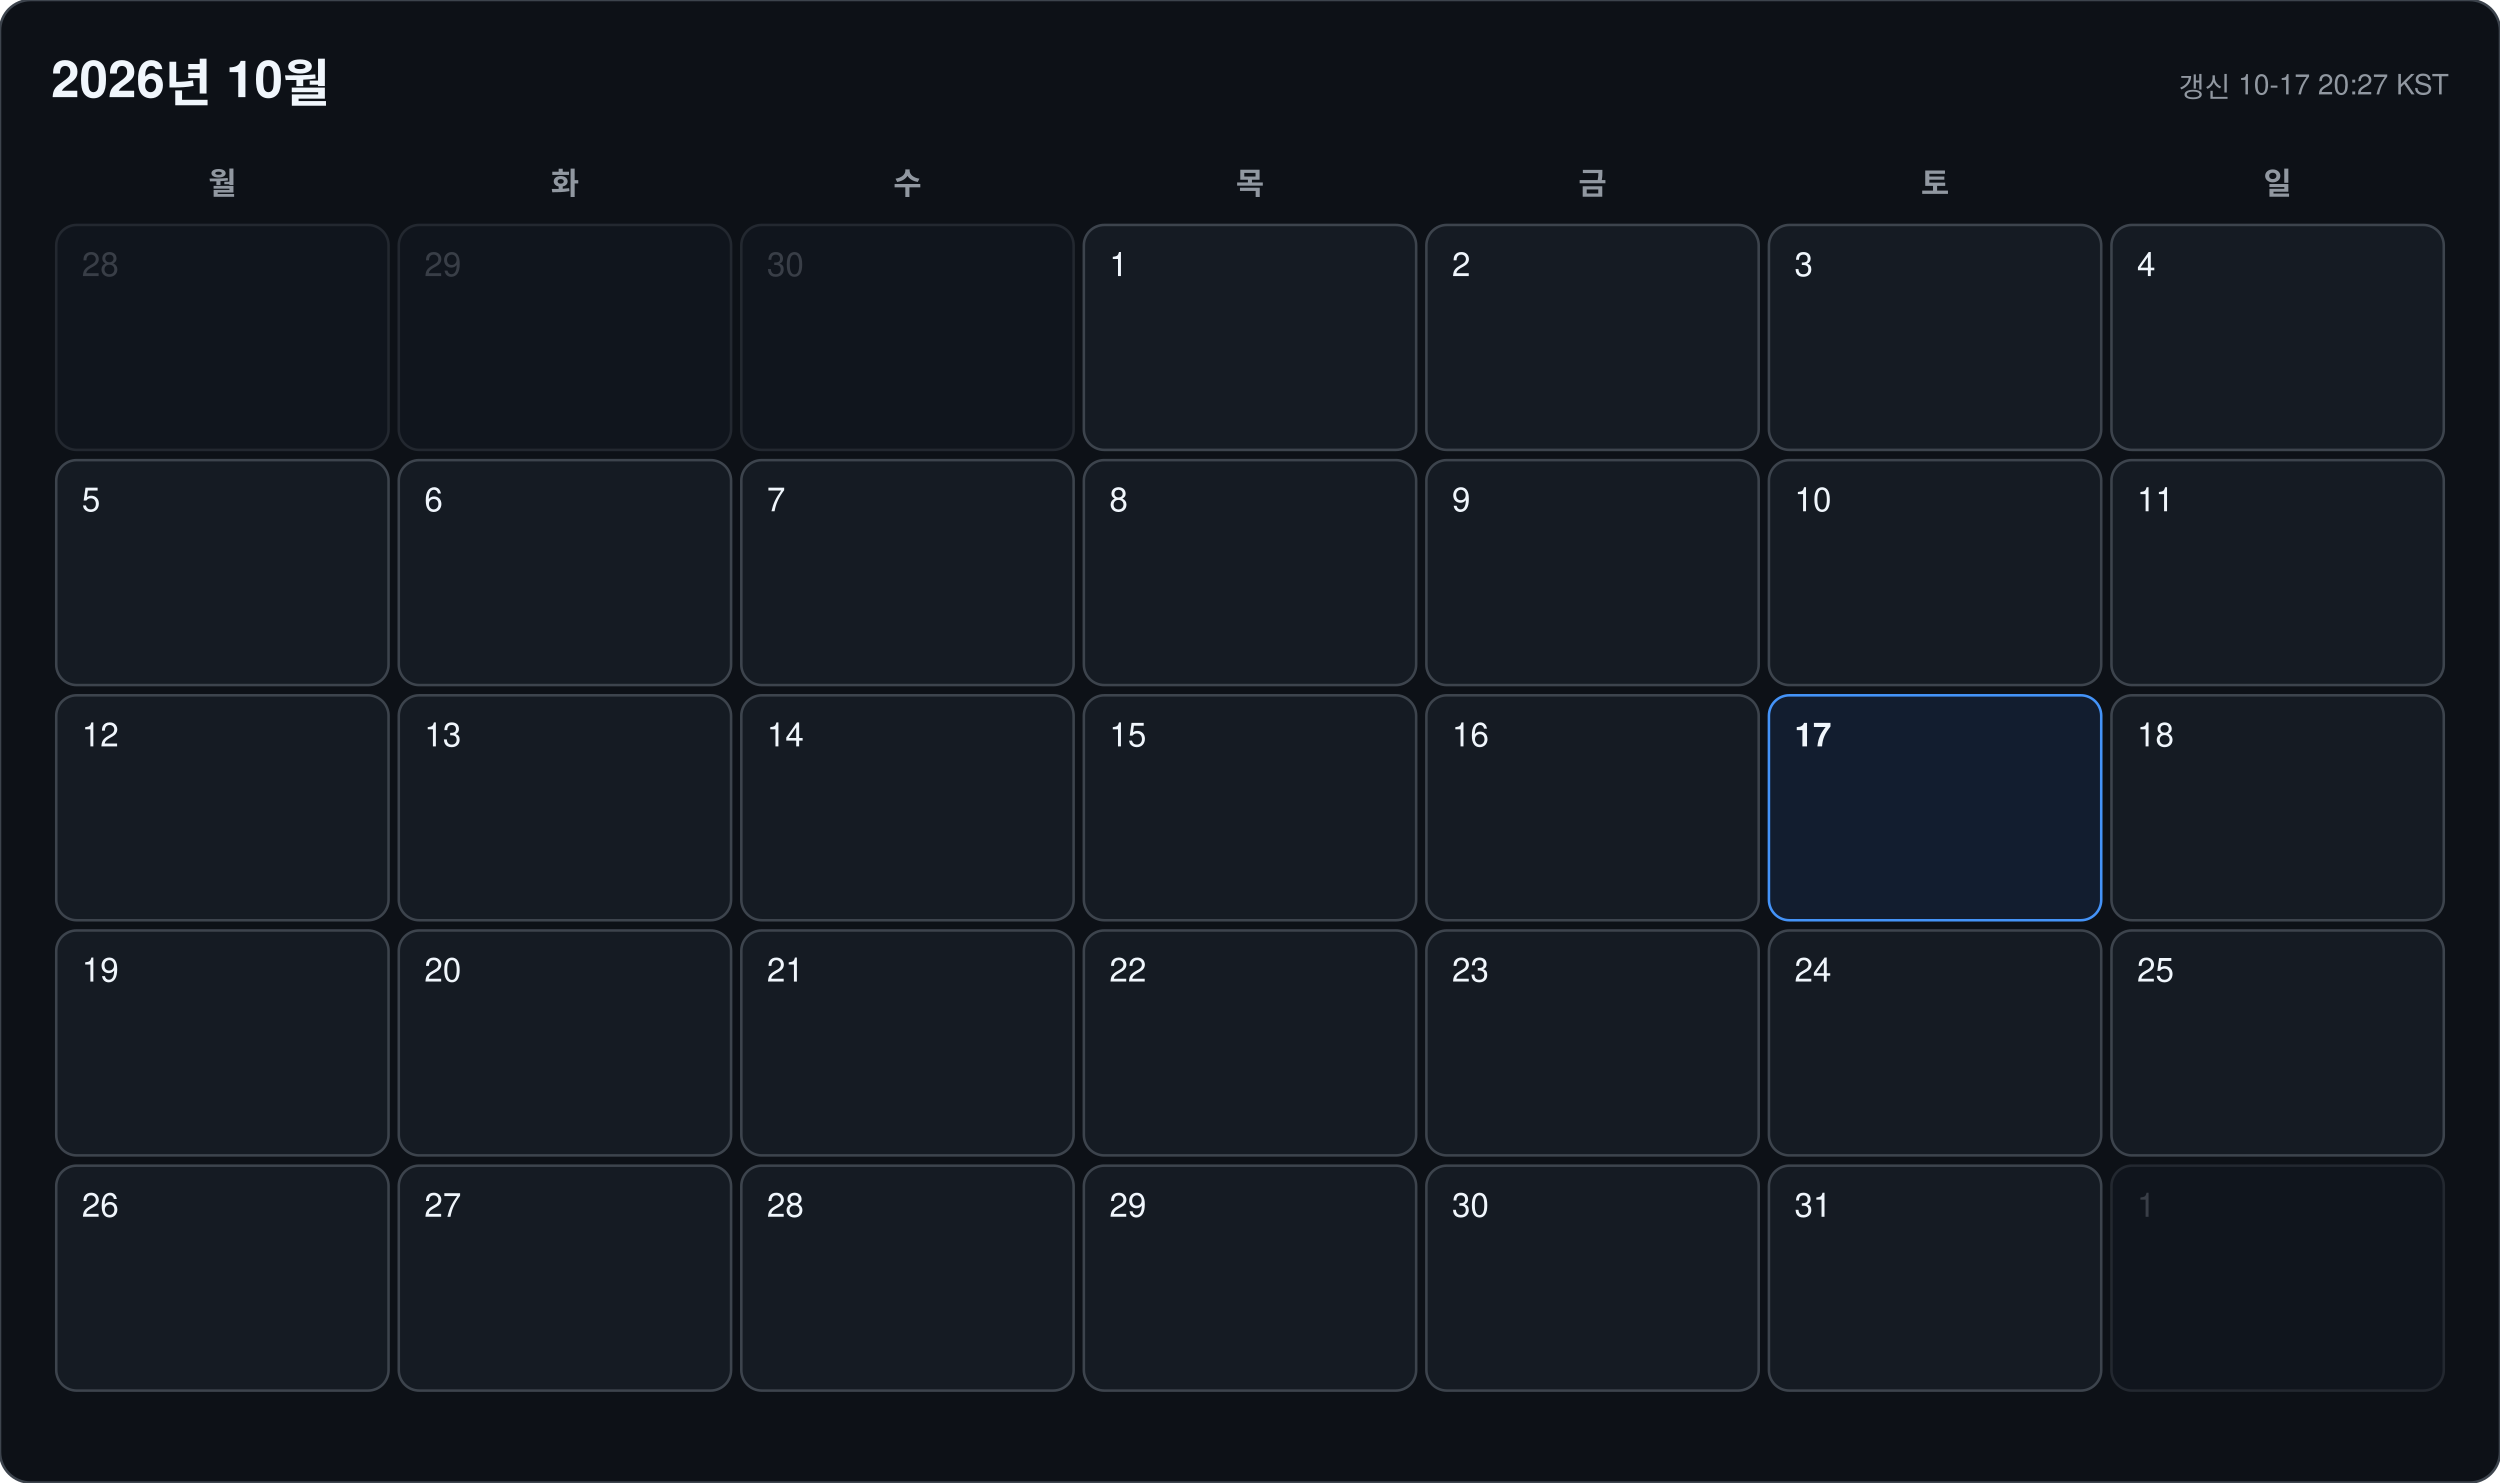
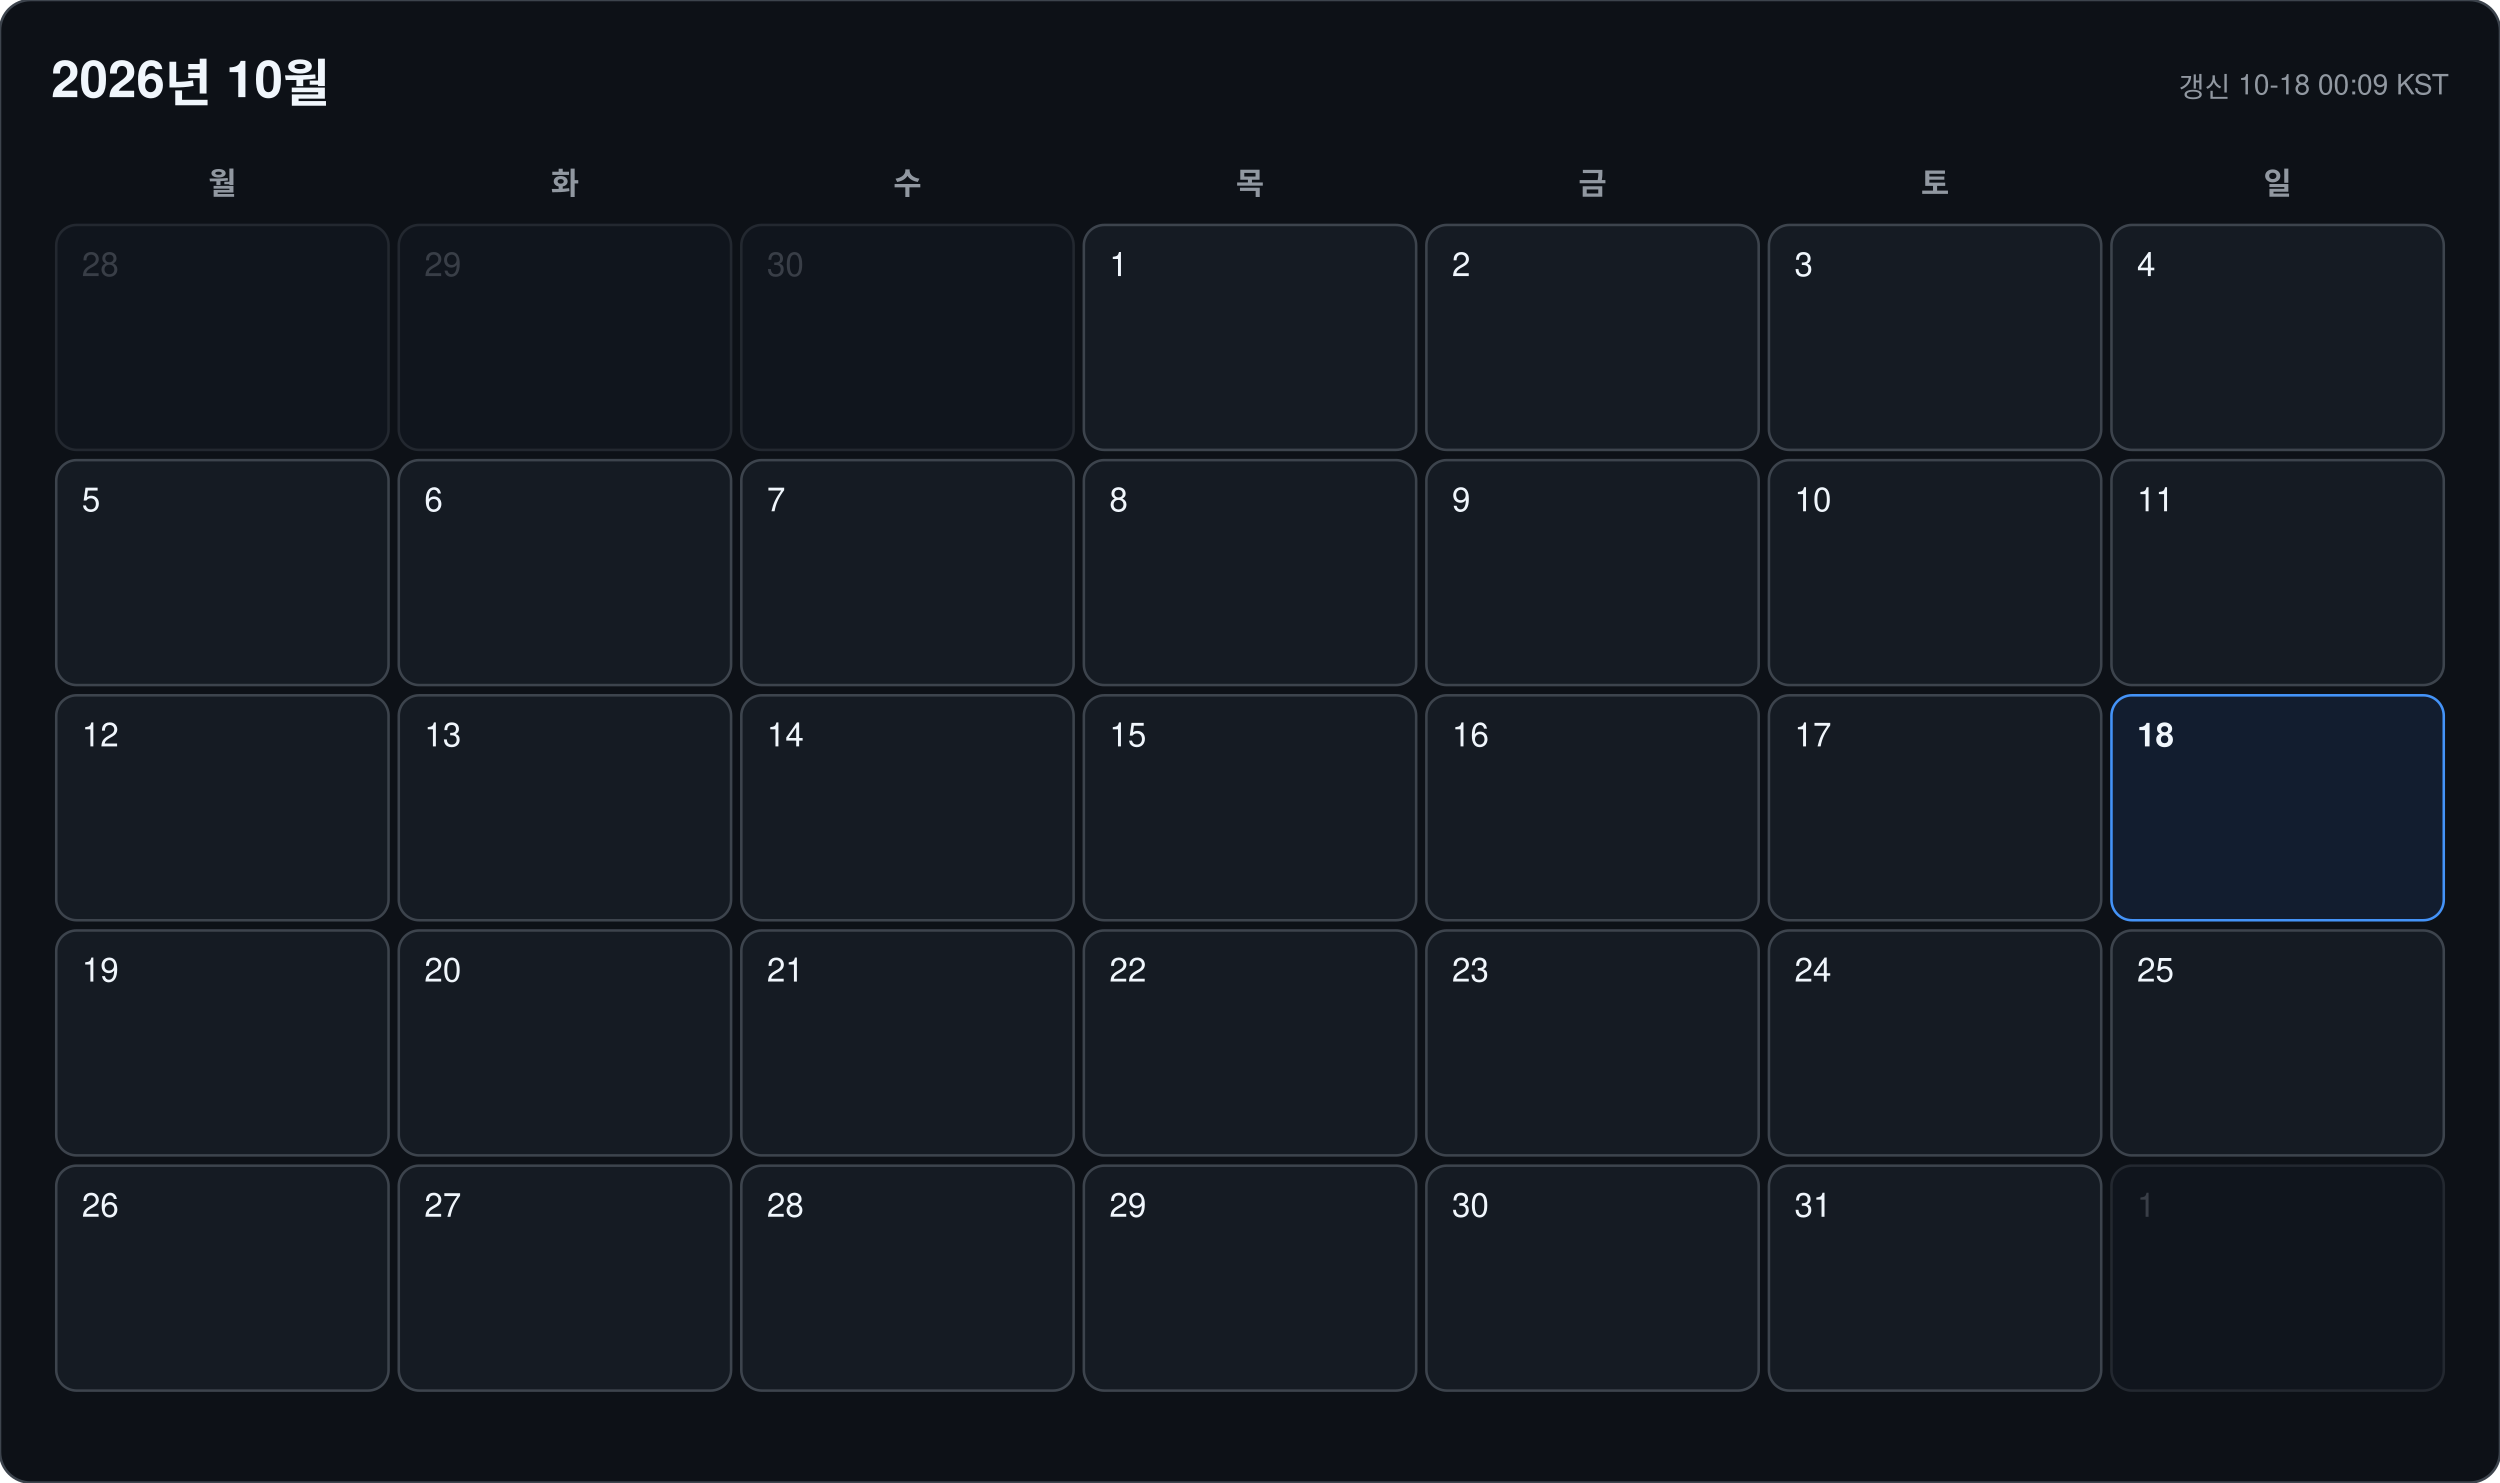
<svg xmlns="http://www.w3.org/2000/svg" width="978" height="580" viewBox="0 0 978 580" font-family="-apple-system, BlinkMacSystemFont, 'Segoe UI', 'Malgun Gothic', 'Apple SD Gothic Neo', 'Noto Sans KR', Helvetica, Arial, sans-serif">
  <rect width="978" height="580" rx="12" fill="#0d1117" stroke="#3d444d" />
  <text x="20" y="38" font-size="20" font-weight="700" fill="#f0f6fc">2026년 10월</text>
-   <text x="958" y="38" font-size="11" text-anchor="end" fill="#9198a1">갱신 10-17 20:27 KST</text>
+   <text x="958" y="38" font-size="11" text-anchor="end" fill="#9198a1">갱신 10-18 00:09 KST</text>
  <text x="87" y="76" font-size="12" font-weight="600" text-anchor="middle" fill="#9198a1">월</text>
  <text x="221" y="76" font-size="12" font-weight="600" text-anchor="middle" fill="#9198a1">화</text>
  <text x="355" y="76" font-size="12" font-weight="600" text-anchor="middle" fill="#9198a1">수</text>
  <text x="489" y="76" font-size="12" font-weight="600" text-anchor="middle" fill="#9198a1">목</text>
  <text x="623" y="76" font-size="12" font-weight="600" text-anchor="middle" fill="#9198a1">금</text>
  <text x="757" y="76" font-size="12" font-weight="600" text-anchor="middle" fill="#9198a1">토</text>
  <text x="891" y="76" font-size="12" font-weight="600" text-anchor="middle" fill="#9198a1">일</text>
  <g opacity="0.45">
    <rect x="22" y="88" width="130" height="88" rx="8" fill="#151b23" stroke="#3d444d" />
    <text x="32" y="108" font-size="13" font-weight="500" fill="#6e7681">28</text>
  </g>
  <g opacity="0.45">
    <rect x="156" y="88" width="130" height="88" rx="8" fill="#151b23" stroke="#3d444d" />
    <text x="166" y="108" font-size="13" font-weight="500" fill="#6e7681">29</text>
  </g>
  <g opacity="0.45">
    <rect x="290" y="88" width="130" height="88" rx="8" fill="#151b23" stroke="#3d444d" />
    <text x="300" y="108" font-size="13" font-weight="500" fill="#6e7681">30</text>
  </g>
  <g opacity="1">
    <rect x="424" y="88" width="130" height="88" rx="8" fill="#151b23" stroke="#3d444d" />
    <text x="434" y="108" font-size="13" font-weight="500" fill="#f0f6fc">1</text>
  </g>
  <g opacity="1">
    <rect x="558" y="88" width="130" height="88" rx="8" fill="#151b23" stroke="#3d444d" />
    <text x="568" y="108" font-size="13" font-weight="500" fill="#f0f6fc">2</text>
  </g>
  <g opacity="1">
    <rect x="692" y="88" width="130" height="88" rx="8" fill="#151b23" stroke="#3d444d" />
    <text x="702" y="108" font-size="13" font-weight="500" fill="#f0f6fc">3</text>
  </g>
  <g opacity="1">
    <rect x="826" y="88" width="130" height="88" rx="8" fill="#151b23" stroke="#3d444d" />
    <text x="836" y="108" font-size="13" font-weight="500" fill="#f0f6fc">4</text>
  </g>
  <g opacity="1">
    <rect x="22" y="180" width="130" height="88" rx="8" fill="#151b23" stroke="#3d444d" />
    <text x="32" y="200" font-size="13" font-weight="500" fill="#f0f6fc">5</text>
  </g>
  <g opacity="1">
    <rect x="156" y="180" width="130" height="88" rx="8" fill="#151b23" stroke="#3d444d" />
    <text x="166" y="200" font-size="13" font-weight="500" fill="#f0f6fc">6</text>
  </g>
  <g opacity="1">
    <rect x="290" y="180" width="130" height="88" rx="8" fill="#151b23" stroke="#3d444d" />
    <text x="300" y="200" font-size="13" font-weight="500" fill="#f0f6fc">7</text>
  </g>
  <g opacity="1">
    <rect x="424" y="180" width="130" height="88" rx="8" fill="#151b23" stroke="#3d444d" />
    <text x="434" y="200" font-size="13" font-weight="500" fill="#f0f6fc">8</text>
  </g>
  <g opacity="1">
    <rect x="558" y="180" width="130" height="88" rx="8" fill="#151b23" stroke="#3d444d" />
    <text x="568" y="200" font-size="13" font-weight="500" fill="#f0f6fc">9</text>
  </g>
  <g opacity="1">
    <rect x="692" y="180" width="130" height="88" rx="8" fill="#151b23" stroke="#3d444d" />
    <text x="702" y="200" font-size="13" font-weight="500" fill="#f0f6fc">10</text>
  </g>
  <g opacity="1">
    <rect x="826" y="180" width="130" height="88" rx="8" fill="#151b23" stroke="#3d444d" />
    <text x="836" y="200" font-size="13" font-weight="500" fill="#f0f6fc">11</text>
  </g>
  <g opacity="1">
    <rect x="22" y="272" width="130" height="88" rx="8" fill="#151b23" stroke="#3d444d" />
    <text x="32" y="292" font-size="13" font-weight="500" fill="#f0f6fc">12</text>
  </g>
  <g opacity="1">
    <rect x="156" y="272" width="130" height="88" rx="8" fill="#151b23" stroke="#3d444d" />
    <text x="166" y="292" font-size="13" font-weight="500" fill="#f0f6fc">13</text>
  </g>
  <g opacity="1">
    <rect x="290" y="272" width="130" height="88" rx="8" fill="#151b23" stroke="#3d444d" />
    <text x="300" y="292" font-size="13" font-weight="500" fill="#f0f6fc">14</text>
  </g>
  <g opacity="1">
    <rect x="424" y="272" width="130" height="88" rx="8" fill="#151b23" stroke="#3d444d" />
    <text x="434" y="292" font-size="13" font-weight="500" fill="#f0f6fc">15</text>
  </g>
  <g opacity="1">
    <rect x="558" y="272" width="130" height="88" rx="8" fill="#151b23" stroke="#3d444d" />
    <text x="568" y="292" font-size="13" font-weight="500" fill="#f0f6fc">16</text>
  </g>
  <g opacity="1">
-     <rect x="692" y="272" width="130" height="88" rx="8" fill="#121d2f" stroke="#4493f8" />
-     <text x="702" y="292" font-size="13" font-weight="700" fill="#f0f6fc">17</text>
+     <rect x="692" y="272" width="130" height="88" rx="8" fill="#151b23" stroke="#3d444d" />
+     <text x="702" y="292" font-size="13" font-weight="500" fill="#f0f6fc">17</text>
  </g>
  <g opacity="1">
-     <rect x="826" y="272" width="130" height="88" rx="8" fill="#151b23" stroke="#3d444d" />
-     <text x="836" y="292" font-size="13" font-weight="500" fill="#f0f6fc">18</text>
+     <rect x="826" y="272" width="130" height="88" rx="8" fill="#121d2f" stroke="#4493f8" />
+     <text x="836" y="292" font-size="13" font-weight="700" fill="#f0f6fc">18</text>
  </g>
  <g opacity="1">
    <rect x="22" y="364" width="130" height="88" rx="8" fill="#151b23" stroke="#3d444d" />
    <text x="32" y="384" font-size="13" font-weight="500" fill="#f0f6fc">19</text>
  </g>
  <g opacity="1">
    <rect x="156" y="364" width="130" height="88" rx="8" fill="#151b23" stroke="#3d444d" />
    <text x="166" y="384" font-size="13" font-weight="500" fill="#f0f6fc">20</text>
  </g>
  <g opacity="1">
    <rect x="290" y="364" width="130" height="88" rx="8" fill="#151b23" stroke="#3d444d" />
    <text x="300" y="384" font-size="13" font-weight="500" fill="#f0f6fc">21</text>
  </g>
  <g opacity="1">
    <rect x="424" y="364" width="130" height="88" rx="8" fill="#151b23" stroke="#3d444d" />
    <text x="434" y="384" font-size="13" font-weight="500" fill="#f0f6fc">22</text>
  </g>
  <g opacity="1">
    <rect x="558" y="364" width="130" height="88" rx="8" fill="#151b23" stroke="#3d444d" />
    <text x="568" y="384" font-size="13" font-weight="500" fill="#f0f6fc">23</text>
  </g>
  <g opacity="1">
    <rect x="692" y="364" width="130" height="88" rx="8" fill="#151b23" stroke="#3d444d" />
    <text x="702" y="384" font-size="13" font-weight="500" fill="#f0f6fc">24</text>
  </g>
  <g opacity="1">
    <rect x="826" y="364" width="130" height="88" rx="8" fill="#151b23" stroke="#3d444d" />
    <text x="836" y="384" font-size="13" font-weight="500" fill="#f0f6fc">25</text>
  </g>
  <g opacity="1">
    <rect x="22" y="456" width="130" height="88" rx="8" fill="#151b23" stroke="#3d444d" />
    <text x="32" y="476" font-size="13" font-weight="500" fill="#f0f6fc">26</text>
  </g>
  <g opacity="1">
    <rect x="156" y="456" width="130" height="88" rx="8" fill="#151b23" stroke="#3d444d" />
    <text x="166" y="476" font-size="13" font-weight="500" fill="#f0f6fc">27</text>
  </g>
  <g opacity="1">
    <rect x="290" y="456" width="130" height="88" rx="8" fill="#151b23" stroke="#3d444d" />
    <text x="300" y="476" font-size="13" font-weight="500" fill="#f0f6fc">28</text>
  </g>
  <g opacity="1">
    <rect x="424" y="456" width="130" height="88" rx="8" fill="#151b23" stroke="#3d444d" />
    <text x="434" y="476" font-size="13" font-weight="500" fill="#f0f6fc">29</text>
  </g>
  <g opacity="1">
    <rect x="558" y="456" width="130" height="88" rx="8" fill="#151b23" stroke="#3d444d" />
    <text x="568" y="476" font-size="13" font-weight="500" fill="#f0f6fc">30</text>
  </g>
  <g opacity="1">
    <rect x="692" y="456" width="130" height="88" rx="8" fill="#151b23" stroke="#3d444d" />
    <text x="702" y="476" font-size="13" font-weight="500" fill="#f0f6fc">31</text>
  </g>
  <g opacity="0.45">
    <rect x="826" y="456" width="130" height="88" rx="8" fill="#151b23" stroke="#3d444d" />
    <text x="836" y="476" font-size="13" font-weight="500" fill="#6e7681">1</text>
  </g>
</svg>
